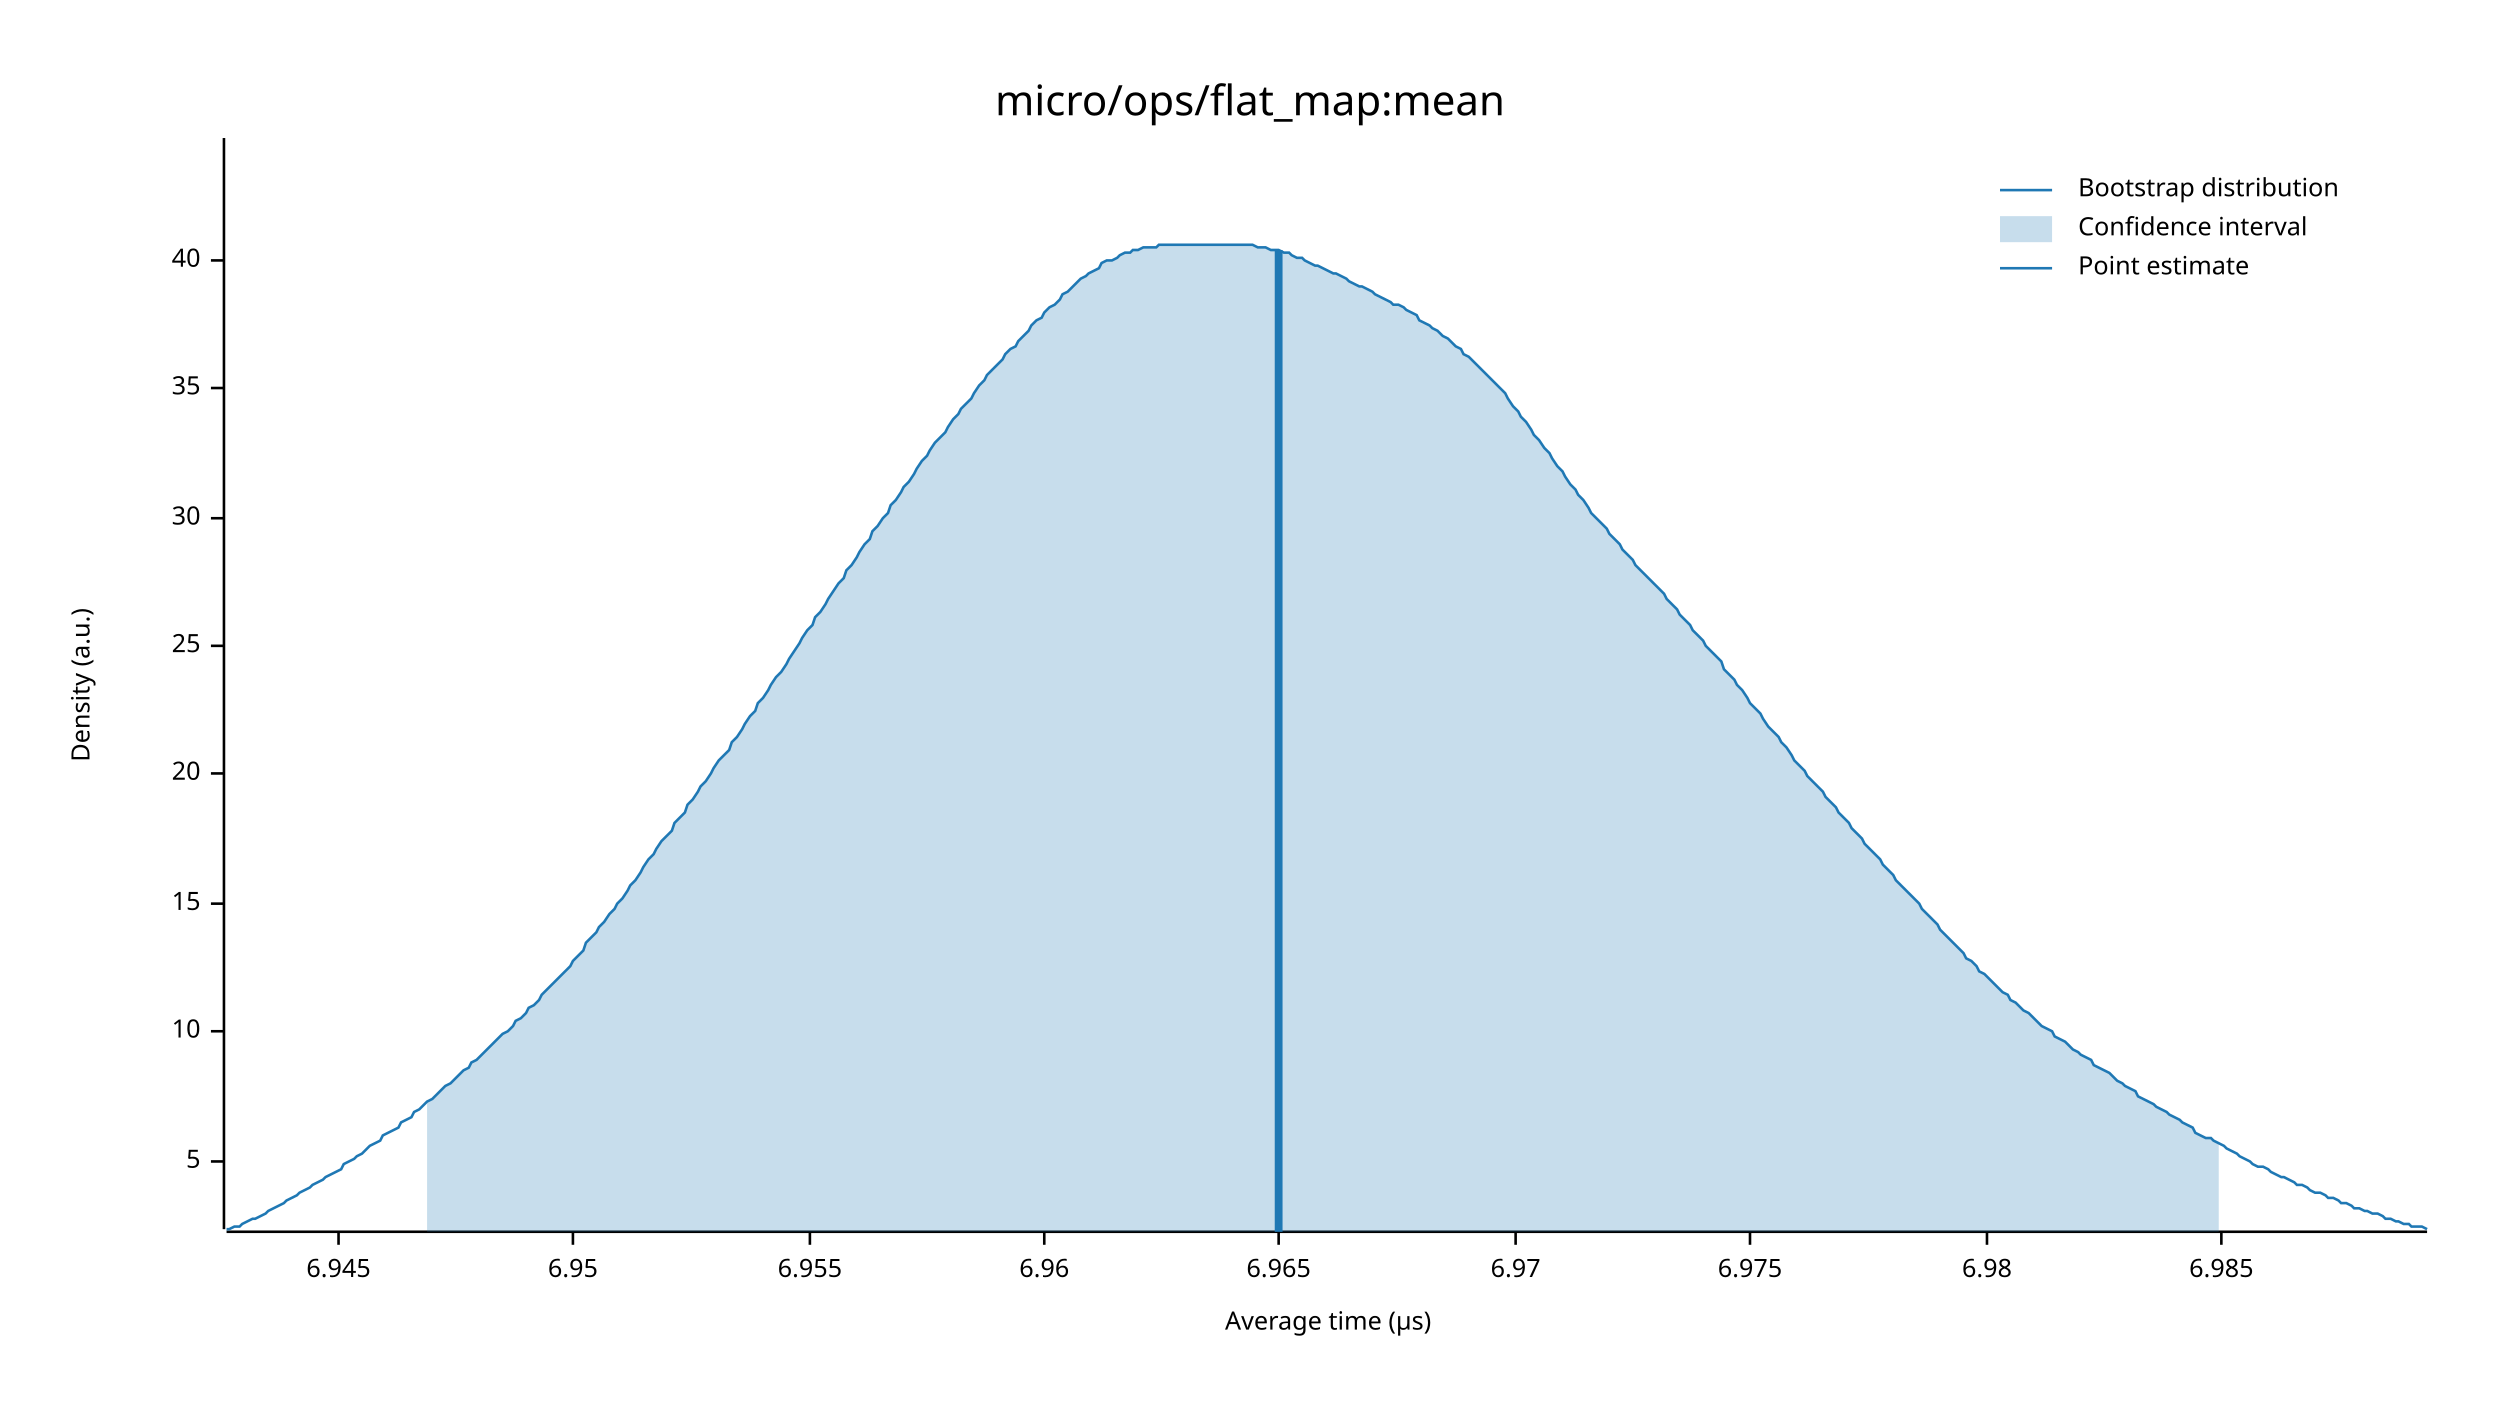
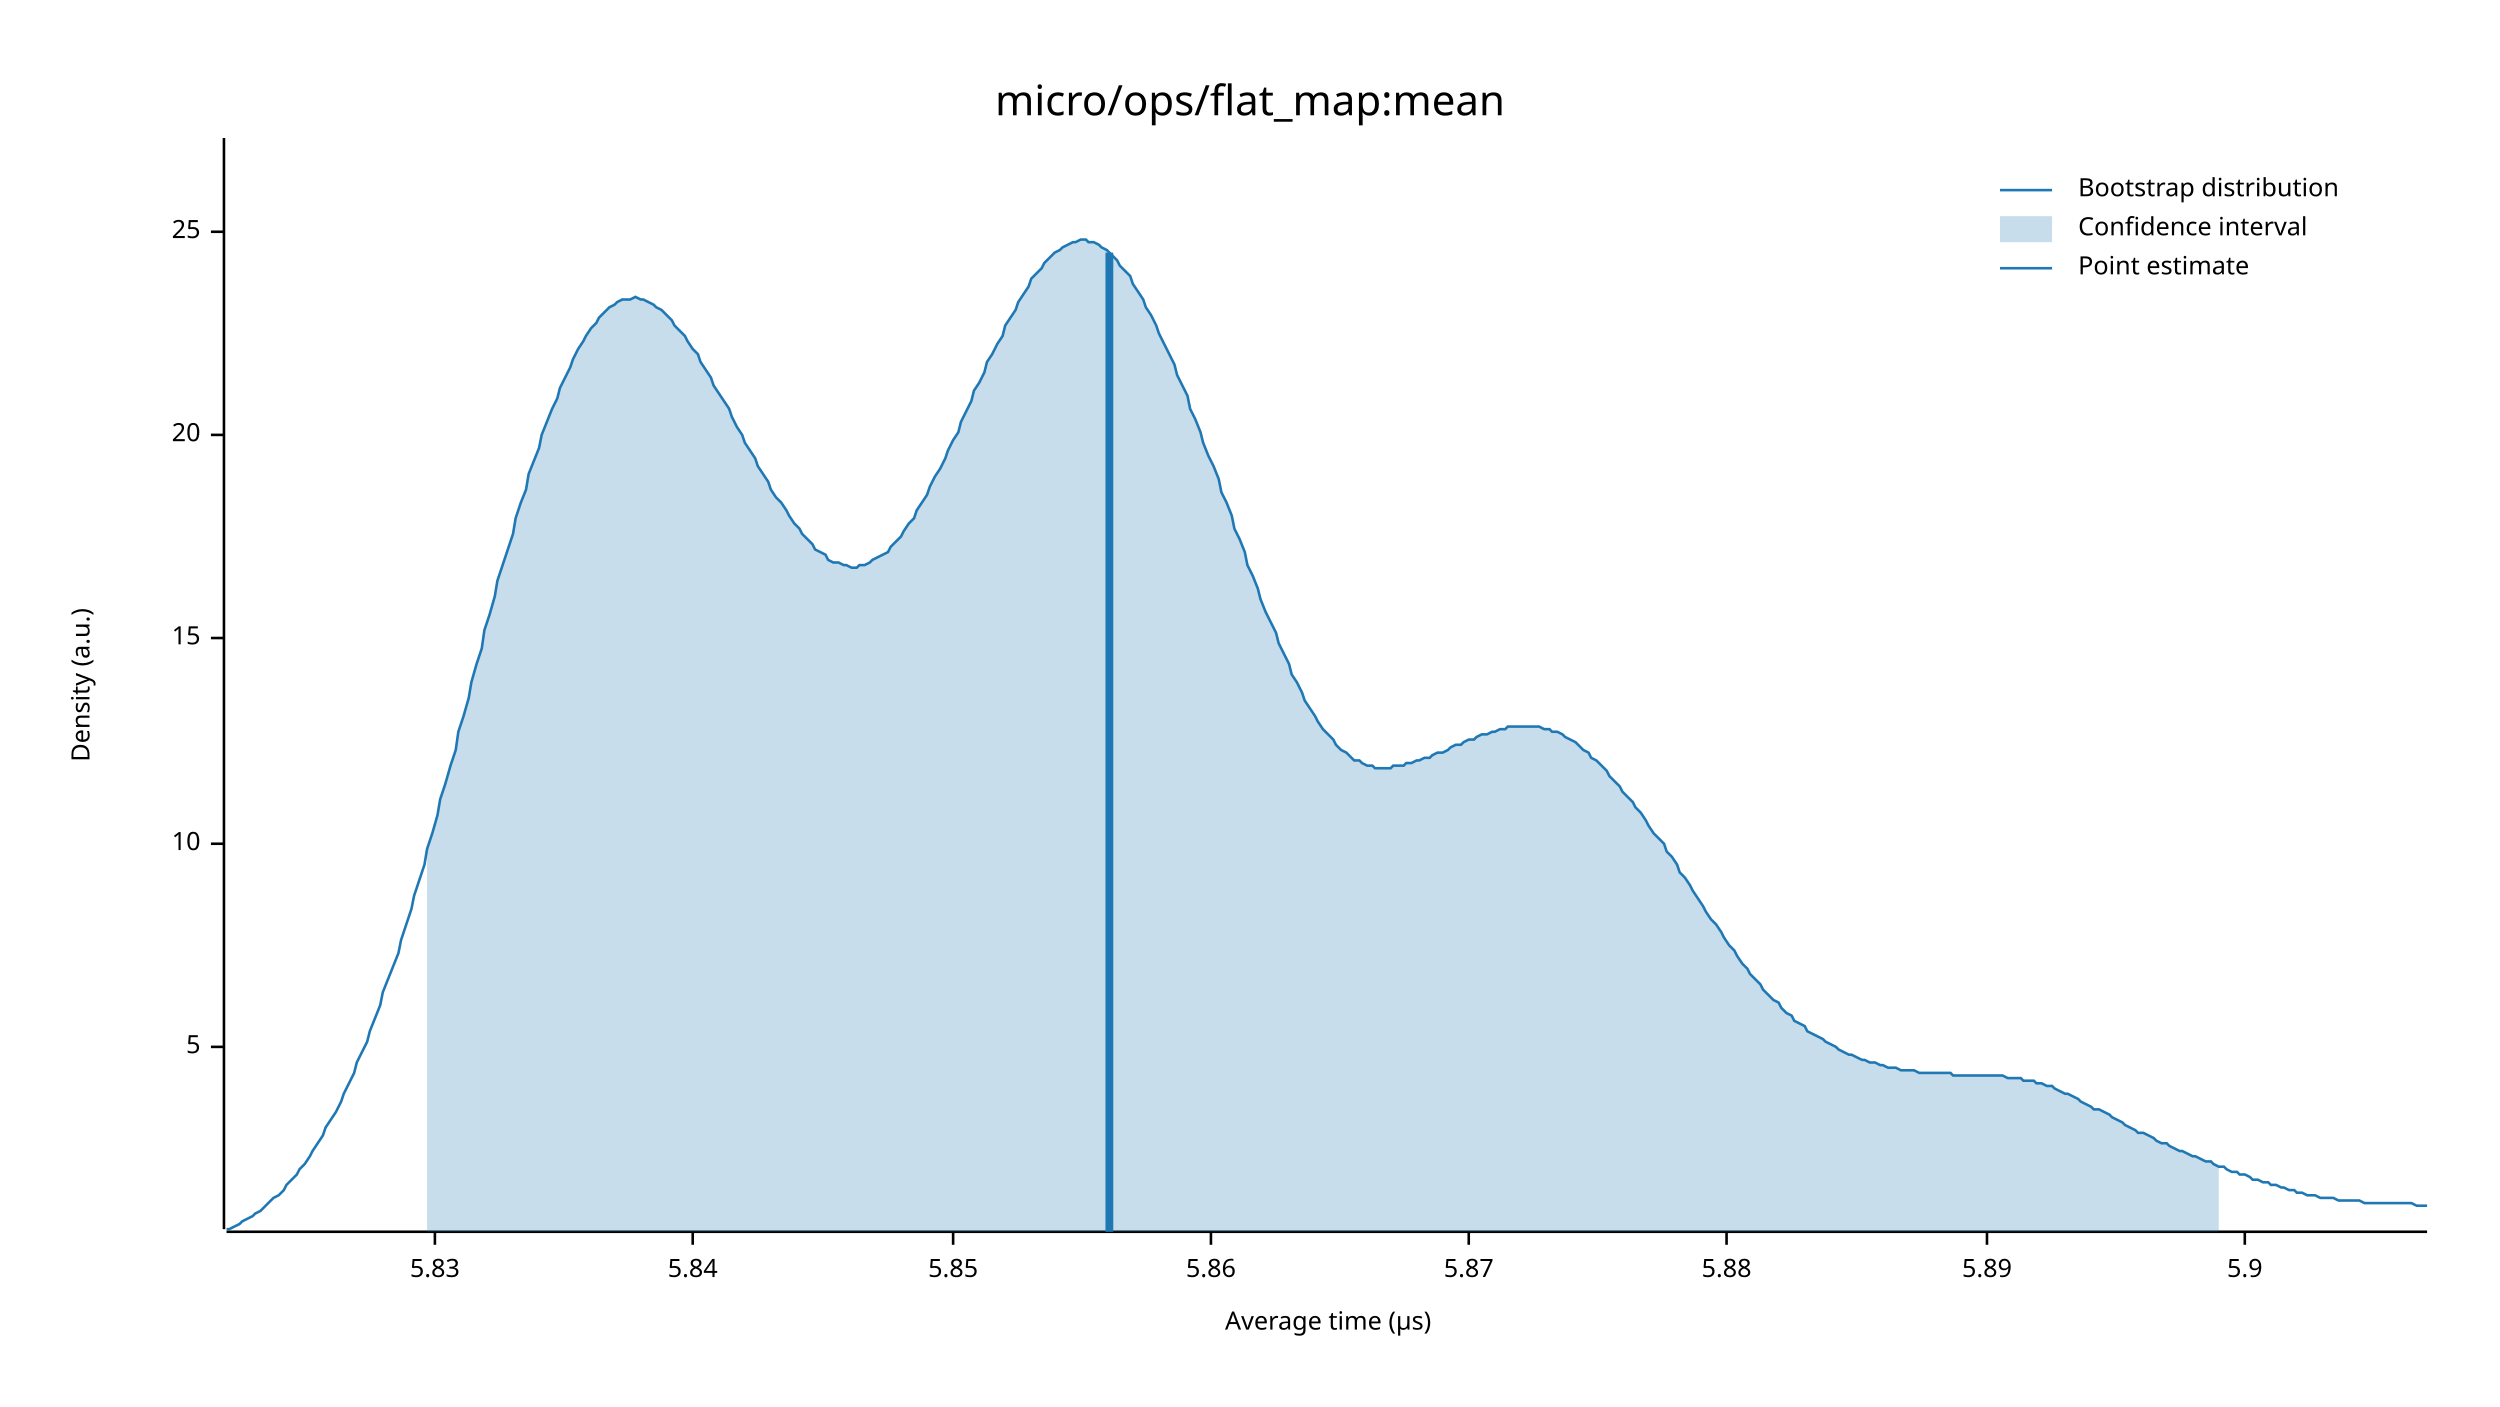
<svg xmlns="http://www.w3.org/2000/svg" width="960" height="540" viewBox="0 0 960 540">
  <text x="480" y="32" dy="0.76em" text-anchor="middle" font-family="sans-serif" font-size="16.129" opacity="1" fill="#000000">
micro/ops/flat_map:mean
</text>
  <text x="27" y="263" dy="0.76em" text-anchor="middle" font-family="sans-serif" font-size="9.677" opacity="1" fill="#000000" transform="rotate(270, 27, 263)">
Density (a.u.)
</text>
  <text x="510" y="513" dy="-0.5ex" text-anchor="middle" font-family="sans-serif" font-size="9.677" opacity="1" fill="#000000">
Average time (µs)
</text>
  <polyline fill="none" opacity="1" stroke="#000000" stroke-width="1" points="86,53 86,472 " />
-   <text x="77" y="446" dy="0.5ex" text-anchor="end" font-family="sans-serif" font-size="9.677" opacity="1" fill="#000000">
+   <text x="77" y="402" dy="0.5ex" text-anchor="end" font-family="sans-serif" font-size="9.677" opacity="1" fill="#000000">
5
</text>
-   <polyline fill="none" opacity="1" stroke="#000000" stroke-width="1" points="81,446 86,446 " />
-   <text x="77" y="396" dy="0.5ex" text-anchor="end" font-family="sans-serif" font-size="9.677" opacity="1" fill="#000000">
+   <polyline fill="none" opacity="1" stroke="#000000" stroke-width="1" points="81,402 86,402 " />
+   <text x="77" y="324" dy="0.5ex" text-anchor="end" font-family="sans-serif" font-size="9.677" opacity="1" fill="#000000">
10
</text>
-   <polyline fill="none" opacity="1" stroke="#000000" stroke-width="1" points="81,396 86,396 " />
-   <text x="77" y="347" dy="0.5ex" text-anchor="end" font-family="sans-serif" font-size="9.677" opacity="1" fill="#000000">
+   <polyline fill="none" opacity="1" stroke="#000000" stroke-width="1" points="81,324 86,324 " />
+   <text x="77" y="245" dy="0.5ex" text-anchor="end" font-family="sans-serif" font-size="9.677" opacity="1" fill="#000000">
15
</text>
-   <polyline fill="none" opacity="1" stroke="#000000" stroke-width="1" points="81,347 86,347 " />
-   <text x="77" y="297" dy="0.5ex" text-anchor="end" font-family="sans-serif" font-size="9.677" opacity="1" fill="#000000">
+   <polyline fill="none" opacity="1" stroke="#000000" stroke-width="1" points="81,245 86,245 " />
+   <text x="77" y="167" dy="0.5ex" text-anchor="end" font-family="sans-serif" font-size="9.677" opacity="1" fill="#000000">
20
</text>
-   <polyline fill="none" opacity="1" stroke="#000000" stroke-width="1" points="81,297 86,297 " />
-   <text x="77" y="248" dy="0.5ex" text-anchor="end" font-family="sans-serif" font-size="9.677" opacity="1" fill="#000000">
+   <polyline fill="none" opacity="1" stroke="#000000" stroke-width="1" points="81,167 86,167 " />
+   <text x="77" y="89" dy="0.5ex" text-anchor="end" font-family="sans-serif" font-size="9.677" opacity="1" fill="#000000">
25
</text>
-   <polyline fill="none" opacity="1" stroke="#000000" stroke-width="1" points="81,248 86,248 " />
-   <text x="77" y="199" dy="0.5ex" text-anchor="end" font-family="sans-serif" font-size="9.677" opacity="1" fill="#000000">
- 30
+   <polyline fill="none" opacity="1" stroke="#000000" stroke-width="1" points="81,89 86,89 " />
+   <polyline fill="none" opacity="1" stroke="#000000" stroke-width="1" points="87,473 932,473 " />
+   <text x="167" y="483" dy="0.76em" text-anchor="middle" font-family="sans-serif" font-size="9.677" opacity="1" fill="#000000">
+ 5.83
</text>
-   <polyline fill="none" opacity="1" stroke="#000000" stroke-width="1" points="81,199 86,199 " />
-   <text x="77" y="149" dy="0.5ex" text-anchor="end" font-family="sans-serif" font-size="9.677" opacity="1" fill="#000000">
- 35
+   <polyline fill="none" opacity="1" stroke="#000000" stroke-width="1" points="167,473 167,478 " />
+   <text x="266" y="483" dy="0.76em" text-anchor="middle" font-family="sans-serif" font-size="9.677" opacity="1" fill="#000000">
+ 5.84
</text>
-   <polyline fill="none" opacity="1" stroke="#000000" stroke-width="1" points="81,149 86,149 " />
-   <text x="77" y="100" dy="0.5ex" text-anchor="end" font-family="sans-serif" font-size="9.677" opacity="1" fill="#000000">
- 40
+   <polyline fill="none" opacity="1" stroke="#000000" stroke-width="1" points="266,473 266,478 " />
+   <text x="366" y="483" dy="0.76em" text-anchor="middle" font-family="sans-serif" font-size="9.677" opacity="1" fill="#000000">
+ 5.85
</text>
-   <polyline fill="none" opacity="1" stroke="#000000" stroke-width="1" points="81,100 86,100 " />
-   <polyline fill="none" opacity="1" stroke="#000000" stroke-width="1" points="87,473 932,473 " />
-   <text x="130" y="483" dy="0.76em" text-anchor="middle" font-family="sans-serif" font-size="9.677" opacity="1" fill="#000000">
- 6.945
+   <polyline fill="none" opacity="1" stroke="#000000" stroke-width="1" points="366,473 366,478 " />
+   <text x="465" y="483" dy="0.76em" text-anchor="middle" font-family="sans-serif" font-size="9.677" opacity="1" fill="#000000">
+ 5.86
</text>
-   <polyline fill="none" opacity="1" stroke="#000000" stroke-width="1" points="130,473 130,478 " />
-   <text x="220" y="483" dy="0.76em" text-anchor="middle" font-family="sans-serif" font-size="9.677" opacity="1" fill="#000000">
- 6.95
+   <polyline fill="none" opacity="1" stroke="#000000" stroke-width="1" points="465,473 465,478 " />
+   <text x="564" y="483" dy="0.76em" text-anchor="middle" font-family="sans-serif" font-size="9.677" opacity="1" fill="#000000">
+ 5.87
</text>
-   <polyline fill="none" opacity="1" stroke="#000000" stroke-width="1" points="220,473 220,478 " />
-   <text x="311" y="483" dy="0.76em" text-anchor="middle" font-family="sans-serif" font-size="9.677" opacity="1" fill="#000000">
- 6.955
+   <polyline fill="none" opacity="1" stroke="#000000" stroke-width="1" points="564,473 564,478 " />
+   <text x="663" y="483" dy="0.76em" text-anchor="middle" font-family="sans-serif" font-size="9.677" opacity="1" fill="#000000">
+ 5.88
</text>
-   <polyline fill="none" opacity="1" stroke="#000000" stroke-width="1" points="311,473 311,478 " />
-   <text x="401" y="483" dy="0.76em" text-anchor="middle" font-family="sans-serif" font-size="9.677" opacity="1" fill="#000000">
- 6.96
- </text>
-   <polyline fill="none" opacity="1" stroke="#000000" stroke-width="1" points="401,473 401,478 " />
-   <text x="491" y="483" dy="0.76em" text-anchor="middle" font-family="sans-serif" font-size="9.677" opacity="1" fill="#000000">
- 6.965
- </text>
-   <polyline fill="none" opacity="1" stroke="#000000" stroke-width="1" points="491,473 491,478 " />
-   <text x="582" y="483" dy="0.76em" text-anchor="middle" font-family="sans-serif" font-size="9.677" opacity="1" fill="#000000">
- 6.97
- </text>
-   <polyline fill="none" opacity="1" stroke="#000000" stroke-width="1" points="582,473 582,478 " />
-   <text x="672" y="483" dy="0.76em" text-anchor="middle" font-family="sans-serif" font-size="9.677" opacity="1" fill="#000000">
- 6.975
- </text>
-   <polyline fill="none" opacity="1" stroke="#000000" stroke-width="1" points="672,473 672,478 " />
+   <polyline fill="none" opacity="1" stroke="#000000" stroke-width="1" points="663,473 663,478 " />
  <text x="763" y="483" dy="0.76em" text-anchor="middle" font-family="sans-serif" font-size="9.677" opacity="1" fill="#000000">
- 6.98
+ 5.89
</text>
  <polyline fill="none" opacity="1" stroke="#000000" stroke-width="1" points="763,473 763,478 " />
-   <text x="853" y="483" dy="0.76em" text-anchor="middle" font-family="sans-serif" font-size="9.677" opacity="1" fill="#000000">
- 6.985
+   <text x="862" y="483" dy="0.76em" text-anchor="middle" font-family="sans-serif" font-size="9.677" opacity="1" fill="#000000">
+ 5.9
</text>
-   <polyline fill="none" opacity="1" stroke="#000000" stroke-width="1" points="853,473 853,478 " />
-   <polyline fill="none" opacity="1" stroke="#1F78B4" stroke-width="1" points="87,472 88,472 90,471 92,471 93,470 95,469 97,468 98,468 100,467 102,466 103,465 105,464 107,463 109,462 110,461 112,460 114,459 115,458 117,457 119,456 120,455 122,454 124,453 125,452 127,451 129,450 131,449 132,447 134,446 136,445 137,444 139,443 141,441 142,440 144,439 146,438 147,436 149,435 151,434 153,433 154,431 156,430 158,429 159,427 161,426 163,424 164,423 166,422 168,420 169,419 171,417 173,416 175,414 176,413 178,411 180,410 181,408 183,407 185,405 186,404 188,402 190,400 191,399 193,397 195,396 197,394 198,392 200,391 202,389 203,387 205,386 207,384 208,382 210,380 212,378 214,376 215,375 217,373 219,371 220,369 222,367 224,365 225,362 227,360 229,358 230,356 232,354 234,351 236,349 237,347 239,345 241,342 242,340 244,338 246,335 247,333 249,330 251,328 252,326 254,323 256,321 258,319 259,316 261,314 263,312 264,309 266,307 268,304 269,302 271,300 273,297 274,295 276,292 278,290 280,288 281,285 283,283 285,280 286,278 288,275 290,273 291,270 293,268 295,265 296,263 298,260 300,258 302,255 303,253 305,250 307,247 308,245 310,242 312,240 313,237 315,235 317,232 318,230 320,227 322,224 324,222 325,219 327,217 329,214 330,212 332,209 334,207 335,204 337,202 339,199 341,197 342,194 344,192 346,189 347,187 349,185 351,182 352,180 354,177 356,175 357,173 359,170 361,168 363,166 364,164 366,161 368,159 369,157 371,155 373,153 374,151 376,148 378,146 379,144 381,142 383,140 385,138 386,136 388,134 390,133 391,131 393,129 395,127 396,125 398,123 400,122 401,120 403,118 405,117 407,115 408,113 410,112 412,110 413,109 415,107 417,106 418,105 420,104 422,103 423,101 425,100 427,100 429,99 430,98 432,97 434,97 435,96 437,96 439,95 440,95 442,95 444,95 445,94 447,94 449,94 451,94 452,94 454,94 456,94 457,94 459,94 461,94 462,94 464,94 466,94 468,94 469,94 471,94 473,94 474,94 476,94 478,94 479,94 481,94 483,95 484,95 486,95 488,96 490,96 491,96 493,97 495,97 496,98 498,99 500,99 501,100 503,101 505,102 506,102 508,103 510,104 512,105 513,105 515,106 517,107 518,108 520,109 522,110 523,110 525,111 527,112 528,113 530,114 532,115 534,116 535,117 537,117 539,118 540,119 542,120 544,121 545,123 547,124 549,125 550,126 552,127 554,129 556,130 557,131 559,133 561,134 562,136 564,137 566,139 567,140 569,142 571,144 573,146 574,147 576,149 578,151 579,153 581,156 583,158 584,160 586,162 588,165 589,167 591,169 593,172 595,174 596,176 598,179 600,181 601,183 603,186 605,188 606,190 608,192 610,195 611,197 613,199 615,201 617,203 618,205 620,207 622,209 623,211 625,213 627,215 628,217 630,219 632,221 633,222 635,224 637,226 639,228 640,230 642,232 644,234 645,236 647,238 649,240 650,242 652,244 654,246 655,248 657,250 659,252 661,254 662,257 664,259 666,261 667,263 669,265 671,268 672,270 674,272 676,274 677,276 679,279 681,281 683,283 684,285 686,287 688,290 689,292 691,294 693,296 694,298 696,300 698,302 700,304 701,306 703,308 705,310 706,312 708,314 710,316 711,318 713,320 715,322 716,324 718,326 720,328 722,330 723,332 725,334 727,336 728,338 730,340 732,342 733,343 735,345 737,347 738,349 740,351 742,353 744,355 745,357 747,359 749,361 750,362 752,364 754,366 755,368 757,369 759,371 760,373 762,374 764,376 766,378 767,379 769,381 771,382 772,384 774,385 776,387 777,388 779,389 781,391 782,392 784,394 786,395 788,396 789,398 791,399 793,400 794,401 796,403 798,404 799,405 801,406 803,407 804,409 806,410 808,411 810,412 811,413 813,415 815,416 816,417 818,418 820,419 821,421 823,422 825,423 827,424 828,425 830,426 832,427 833,428 835,429 837,430 838,431 840,432 842,433 843,435 845,436 847,437 849,437 850,438 852,439 854,440 855,441 857,442 859,443 860,444 862,445 864,446 865,447 867,448 869,448 871,449 872,450 874,451 876,452 877,452 879,453 881,454 882,455 884,455 886,456 887,457 889,458 891,458 893,459 894,460 896,460 898,461 899,462 901,462 903,463 904,464 906,464 908,465 909,465 911,466 913,466 915,467 916,468 918,468 920,469 921,469 923,470 925,470 926,471 928,471 930,471 932,472 " />
-   <polygon opacity="0.25" fill="#1F78B4" points="164,423 166,422 168,420 169,419 171,417 173,416 175,414 176,413 178,411 180,410 181,408 183,407 185,405 186,404 188,402 190,400 191,399 193,397 195,396 197,394 198,392 200,391 202,389 203,387 205,386 207,384 208,382 210,380 212,378 214,376 215,375 217,373 219,371 220,369 222,367 224,365 225,362 227,360 229,358 230,356 232,354 234,351 236,349 237,347 239,345 241,342 242,340 244,338 246,335 247,333 249,330 251,328 252,326 254,323 256,321 258,319 259,316 261,314 263,312 264,309 266,307 268,304 269,302 271,300 273,297 274,295 276,292 278,290 280,288 281,285 283,283 285,280 286,278 288,275 290,273 291,270 293,268 295,265 296,263 298,260 300,258 302,255 303,253 305,250 307,247 308,245 310,242 312,240 313,237 315,235 317,232 318,230 320,227 322,224 324,222 325,219 327,217 329,214 330,212 332,209 334,207 335,204 337,202 339,199 341,197 342,194 344,192 346,189 347,187 349,185 351,182 352,180 354,177 356,175 357,173 359,170 361,168 363,166 364,164 366,161 368,159 369,157 371,155 373,153 374,151 376,148 378,146 379,144 381,142 383,140 385,138 386,136 388,134 390,133 391,131 393,129 395,127 396,125 398,123 400,122 401,120 403,118 405,117 407,115 408,113 410,112 412,110 413,109 415,107 417,106 418,105 420,104 422,103 423,101 425,100 427,100 429,99 430,98 432,97 434,97 435,96 437,96 439,95 440,95 442,95 444,95 445,94 447,94 449,94 451,94 452,94 454,94 456,94 457,94 459,94 461,94 462,94 464,94 466,94 468,94 469,94 471,94 473,94 474,94 476,94 478,94 479,94 481,94 483,95 484,95 486,95 488,96 490,96 491,96 493,97 495,97 496,98 498,99 500,99 501,100 503,101 505,102 506,102 508,103 510,104 512,105 513,105 515,106 517,107 518,108 520,109 522,110 523,110 525,111 527,112 528,113 530,114 532,115 534,116 535,117 537,117 539,118 540,119 542,120 544,121 545,123 547,124 549,125 550,126 552,127 554,129 556,130 557,131 559,133 561,134 562,136 564,137 566,139 567,140 569,142 571,144 573,146 574,147 576,149 578,151 579,153 581,156 583,158 584,160 586,162 588,165 589,167 591,169 593,172 595,174 596,176 598,179 600,181 601,183 603,186 605,188 606,190 608,192 610,195 611,197 613,199 615,201 617,203 618,205 620,207 622,209 623,211 625,213 627,215 628,217 630,219 632,221 633,222 635,224 637,226 639,228 640,230 642,232 644,234 645,236 647,238 649,240 650,242 652,244 654,246 655,248 657,250 659,252 661,254 662,257 664,259 666,261 667,263 669,265 671,268 672,270 674,272 676,274 677,276 679,279 681,281 683,283 684,285 686,287 688,290 689,292 691,294 693,296 694,298 696,300 698,302 700,304 701,306 703,308 705,310 706,312 708,314 710,316 711,318 713,320 715,322 716,324 718,326 720,328 722,330 723,332 725,334 727,336 728,338 730,340 732,342 733,343 735,345 737,347 738,349 740,351 742,353 744,355 745,357 747,359 749,361 750,362 752,364 754,366 755,368 757,369 759,371 760,373 762,374 764,376 766,378 767,379 769,381 771,382 772,384 774,385 776,387 777,388 779,389 781,391 782,392 784,394 786,395 788,396 789,398 791,399 793,400 794,401 796,403 798,404 799,405 801,406 803,407 804,409 806,410 808,411 810,412 811,413 813,415 815,416 816,417 818,418 820,419 821,421 823,422 825,423 827,424 828,425 830,426 832,427 833,428 835,429 837,430 838,431 840,432 842,433 843,435 845,436 847,437 849,437 850,438 852,439 852,473 164,473 " />
-   <polyline fill="none" opacity="1" stroke="#1F78B4" stroke-width="3" points="491,473 491,96 " />
+   <polyline fill="none" opacity="1" stroke="#000000" stroke-width="1" points="862,473 862,478 " />
+   <polyline fill="none" opacity="1" stroke="#1F78B4" stroke-width="1" points="87,472 88,472 90,471 92,470 93,469 95,468 97,467 98,466 100,465 102,463 103,462 105,460 107,459 109,457 110,455 112,453 114,451 115,449 117,447 119,444 120,442 122,439 124,436 125,433 127,430 129,427 131,423 132,420 134,416 136,412 137,408 139,404 141,400 142,396 144,391 146,386 147,381 149,376 151,371 153,366 154,361 156,355 158,349 159,344 161,338 163,332 164,326 166,320 168,313 169,307 171,301 173,294 175,288 176,281 178,275 180,268 181,262 183,255 185,249 186,242 188,236 190,229 191,223 193,217 195,211 197,205 198,199 200,193 202,188 203,182 205,177 207,172 208,167 210,162 212,157 214,153 215,149 217,145 219,141 220,138 222,134 224,131 225,129 227,126 229,124 230,122 232,120 234,118 236,117 237,116 239,115 241,115 242,115 244,114 246,115 247,115 249,116 251,117 252,118 254,119 256,121 258,123 259,125 261,127 263,129 264,131 266,134 268,136 269,139 271,142 273,145 274,148 276,151 278,154 280,157 281,160 283,164 285,167 286,170 288,173 290,176 291,179 293,182 295,185 296,188 298,191 300,193 302,196 303,198 305,201 307,203 308,205 310,207 312,209 313,211 315,212 317,213 318,215 320,216 322,216 324,217 325,217 327,218 329,218 330,217 332,217 334,216 335,215 337,214 339,213 341,212 342,210 344,208 346,206 347,204 349,201 351,199 352,196 354,193 356,190 357,187 359,183 361,180 363,176 364,173 366,169 368,166 369,162 371,158 373,154 374,150 376,147 378,143 379,139 381,136 383,132 385,129 386,125 388,122 390,119 391,116 393,113 395,110 396,107 398,105 400,103 401,101 403,99 405,97 407,96 408,95 410,94 412,93 413,93 415,92 417,92 418,93 420,93 422,94 423,95 425,96 427,98 429,100 430,102 432,104 434,106 435,109 437,112 439,115 440,118 442,121 444,125 445,128 447,132 449,136 451,140 452,144 454,148 456,152 457,157 459,161 461,166 462,170 464,175 466,179 468,184 469,189 471,193 473,198 474,203 476,207 478,212 479,217 481,221 483,226 484,230 486,235 488,239 490,243 491,247 493,251 495,255 496,259 498,262 500,266 501,269 503,272 505,275 506,277 508,280 510,282 512,284 513,286 515,288 517,289 518,290 520,292 522,292 523,293 525,294 527,294 528,295 530,295 532,295 534,295 535,294 537,294 539,294 540,293 542,293 544,292 545,292 547,291 549,291 550,290 552,289 554,289 556,288 557,287 559,286 561,286 562,285 564,284 566,284 567,283 569,282 571,282 573,281 574,281 576,280 578,280 579,279 581,279 583,279 584,279 586,279 588,279 589,279 591,279 593,280 595,280 596,281 598,281 600,282 601,283 603,284 605,285 606,286 608,288 610,289 611,291 613,292 615,294 617,296 618,298 620,300 622,302 623,304 625,306 627,308 628,310 630,312 632,315 633,317 635,320 637,322 639,324 640,327 642,329 644,332 645,335 647,337 649,340 650,342 652,345 654,348 655,350 657,353 659,355 661,358 662,360 664,363 666,365 667,367 669,370 671,372 672,374 674,376 676,378 677,380 679,382 681,384 683,385 684,387 686,389 688,390 689,392 691,393 693,394 694,396 696,397 698,398 700,399 701,400 703,401 705,402 706,403 708,404 710,405 711,405 713,406 715,407 716,407 718,408 720,408 722,409 723,409 725,410 727,410 728,410 730,411 732,411 733,411 735,411 737,412 738,412 740,412 742,412 744,412 745,412 747,412 749,412 750,413 752,413 754,413 755,413 757,413 759,413 760,413 762,413 764,413 766,413 767,413 769,413 771,414 772,414 774,414 776,414 777,415 779,415 781,415 782,416 784,416 786,417 788,417 789,418 791,419 793,420 794,420 796,421 798,422 799,423 801,424 803,425 804,426 806,426 808,427 810,428 811,429 813,430 815,431 816,432 818,433 820,434 821,435 823,435 825,436 827,437 828,438 830,439 832,439 833,440 835,441 837,442 838,442 840,443 842,444 843,444 845,445 847,446 849,446 850,447 852,448 854,448 855,449 857,450 859,450 860,451 862,451 864,452 865,453 867,453 869,454 871,454 872,455 874,455 876,456 877,456 879,457 881,457 882,458 884,458 886,459 887,459 889,459 891,460 893,460 894,460 896,460 898,461 899,461 901,461 903,461 904,461 906,461 908,462 909,462 911,462 913,462 915,462 916,462 918,462 920,462 921,462 923,462 925,462 926,462 928,463 930,463 932,463 " />
+   <polygon opacity="0.25" fill="#1F78B4" points="164,326 166,320 168,313 169,307 171,301 173,294 175,288 176,281 178,275 180,268 181,262 183,255 185,249 186,242 188,236 190,229 191,223 193,217 195,211 197,205 198,199 200,193 202,188 203,182 205,177 207,172 208,167 210,162 212,157 214,153 215,149 217,145 219,141 220,138 222,134 224,131 225,129 227,126 229,124 230,122 232,120 234,118 236,117 237,116 239,115 241,115 242,115 244,114 246,115 247,115 249,116 251,117 252,118 254,119 256,121 258,123 259,125 261,127 263,129 264,131 266,134 268,136 269,139 271,142 273,145 274,148 276,151 278,154 280,157 281,160 283,164 285,167 286,170 288,173 290,176 291,179 293,182 295,185 296,188 298,191 300,193 302,196 303,198 305,201 307,203 308,205 310,207 312,209 313,211 315,212 317,213 318,215 320,216 322,216 324,217 325,217 327,218 329,218 330,217 332,217 334,216 335,215 337,214 339,213 341,212 342,210 344,208 346,206 347,204 349,201 351,199 352,196 354,193 356,190 357,187 359,183 361,180 363,176 364,173 366,169 368,166 369,162 371,158 373,154 374,150 376,147 378,143 379,139 381,136 383,132 385,129 386,125 388,122 390,119 391,116 393,113 395,110 396,107 398,105 400,103 401,101 403,99 405,97 407,96 408,95 410,94 412,93 413,93 415,92 417,92 418,93 420,93 422,94 423,95 425,96 427,98 429,100 430,102 432,104 434,106 435,109 437,112 439,115 440,118 442,121 444,125 445,128 447,132 449,136 451,140 452,144 454,148 456,152 457,157 459,161 461,166 462,170 464,175 466,179 468,184 469,189 471,193 473,198 474,203 476,207 478,212 479,217 481,221 483,226 484,230 486,235 488,239 490,243 491,247 493,251 495,255 496,259 498,262 500,266 501,269 503,272 505,275 506,277 508,280 510,282 512,284 513,286 515,288 517,289 518,290 520,292 522,292 523,293 525,294 527,294 528,295 530,295 532,295 534,295 535,294 537,294 539,294 540,293 542,293 544,292 545,292 547,291 549,291 550,290 552,289 554,289 556,288 557,287 559,286 561,286 562,285 564,284 566,284 567,283 569,282 571,282 573,281 574,281 576,280 578,280 579,279 581,279 583,279 584,279 586,279 588,279 589,279 591,279 593,280 595,280 596,281 598,281 600,282 601,283 603,284 605,285 606,286 608,288 610,289 611,291 613,292 615,294 617,296 618,298 620,300 622,302 623,304 625,306 627,308 628,310 630,312 632,315 633,317 635,320 637,322 639,324 640,327 642,329 644,332 645,335 647,337 649,340 650,342 652,345 654,348 655,350 657,353 659,355 661,358 662,360 664,363 666,365 667,367 669,370 671,372 672,374 674,376 676,378 677,380 679,382 681,384 683,385 684,387 686,389 688,390 689,392 691,393 693,394 694,396 696,397 698,398 700,399 701,400 703,401 705,402 706,403 708,404 710,405 711,405 713,406 715,407 716,407 718,408 720,408 722,409 723,409 725,410 727,410 728,410 730,411 732,411 733,411 735,411 737,412 738,412 740,412 742,412 744,412 745,412 747,412 749,412 750,413 752,413 754,413 755,413 757,413 759,413 760,413 762,413 764,413 766,413 767,413 769,413 771,414 772,414 774,414 776,414 777,415 779,415 781,415 782,416 784,416 786,417 788,417 789,418 791,419 793,420 794,420 796,421 798,422 799,423 801,424 803,425 804,426 806,426 808,427 810,428 811,429 813,430 815,431 816,432 818,433 820,434 821,435 823,435 825,436 827,437 828,438 830,439 832,439 833,440 835,441 837,442 838,442 840,443 842,444 843,444 845,445 847,446 849,446 850,447 852,448 852,473 164,473 " />
+   <polyline fill="none" opacity="1" stroke="#1F78B4" stroke-width="3" points="426,473 426,97 " />
  <text x="798" y="68" dy="0.76em" text-anchor="start" font-family="sans-serif" font-size="9.677" opacity="1" fill="#000000">
Bootstrap distribution
</text>
  <text x="798" y="83" dy="0.76em" text-anchor="start" font-family="sans-serif" font-size="9.677" opacity="1" fill="#000000">
Confidence interval
</text>
  <text x="798" y="98" dy="0.76em" text-anchor="start" font-family="sans-serif" font-size="9.677" opacity="1" fill="#000000">
Point estimate
</text>
  <polyline fill="none" opacity="1" stroke="#1F78B4" stroke-width="1" points="768,73 788,73 " />
  <rect x="768" y="83" width="20" height="10" opacity="0.25" fill="#1F78B4" stroke="none" />
  <polyline fill="none" opacity="1" stroke="#1F78B4" stroke-width="1" points="768,103 788,103 " />
</svg>
